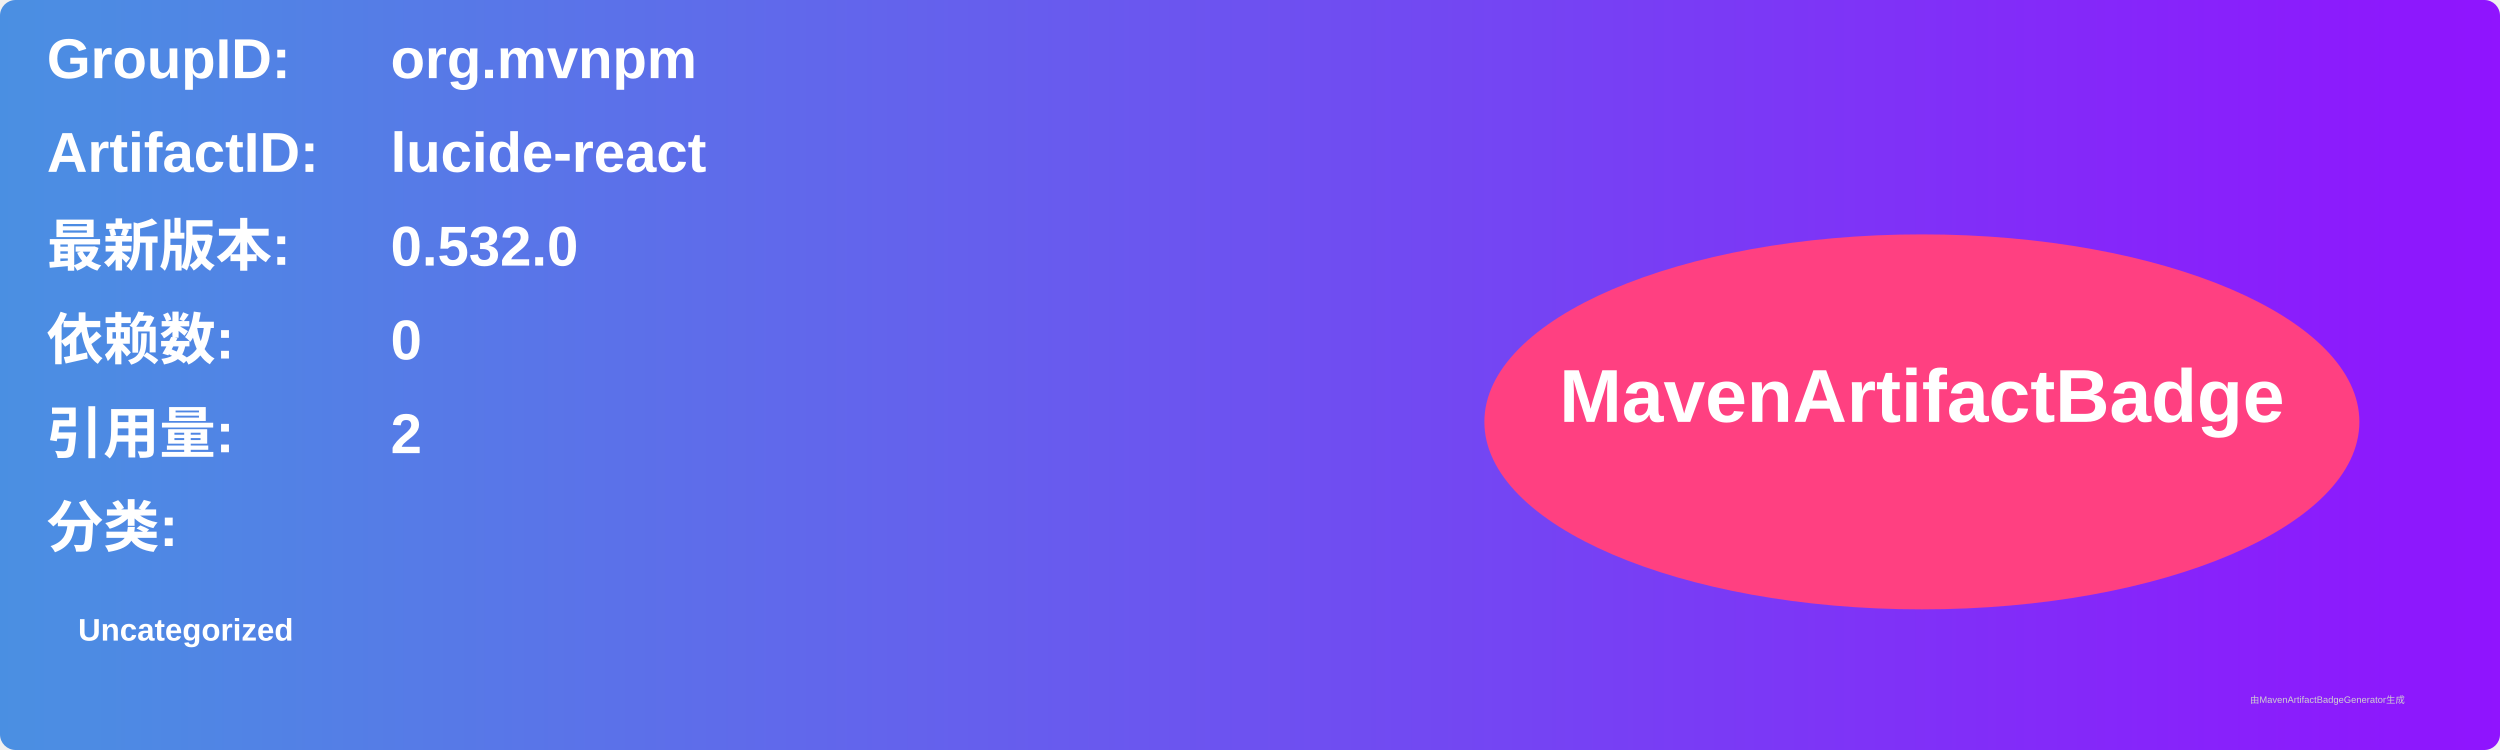
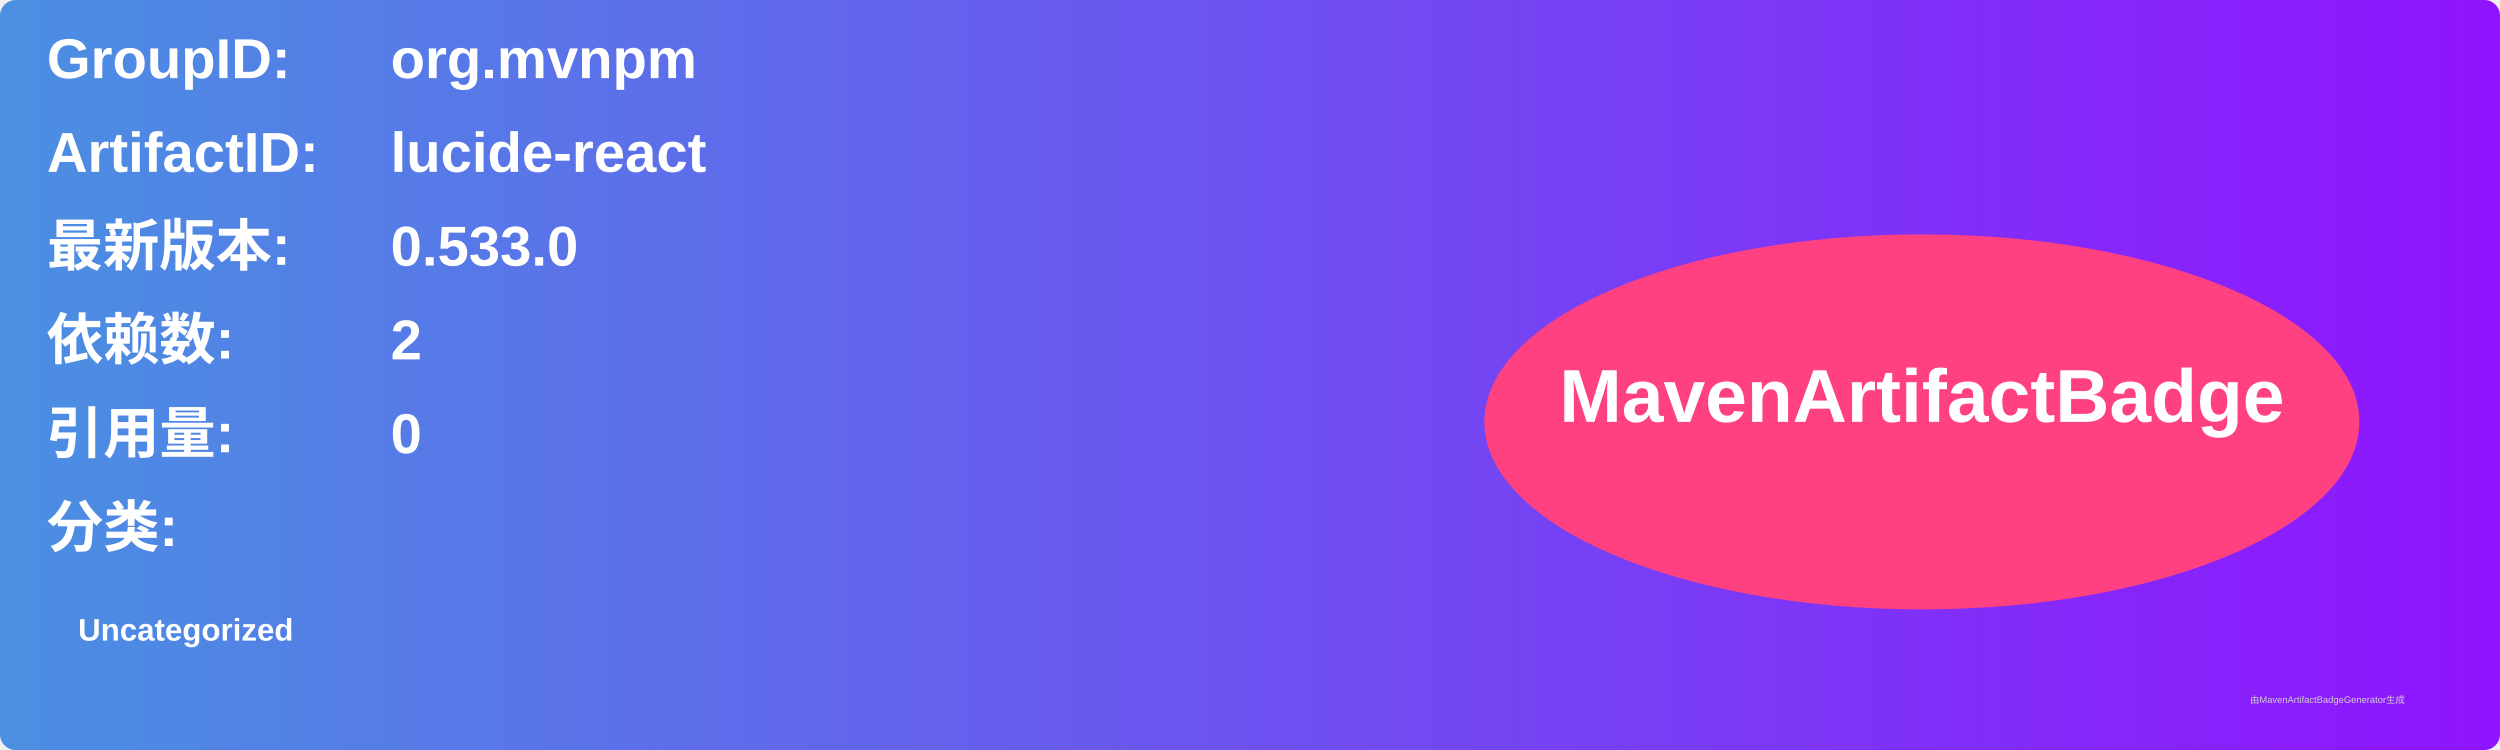
<svg xmlns="http://www.w3.org/2000/svg" width="800" height="240" viewBox="0 0 800 240">
  <linearGradient id="grad" x1="0%" y1="0%" x2="100%" y2="0%">
    <stop offset="0%" stop-color="#4a90e2" />
    <stop offset="100%" stop-color="#9013fe" />
  </linearGradient>
  <rect width="100%" height="100%" rx="5" ry="5" fill="url(#grad)" />
  <g transform="translate(15, 15)">
    <text x="0" y="10" font-family="Arial" font-size="18" fill="white" font-weight="bold" width="260">GroupID:</text>
    <text x="110" y="10" font-family="Arial" font-size="18" fill="white" font-weight="bold" width="460">org.mvnpm</text>
    <text x="0" y="40" font-family="Arial" font-size="18" fill="white" font-weight="bold" width="260">ArtifactID:</text>
    <text x="110" y="40" font-family="Arial" font-size="18" fill="white" font-weight="bold" width="460">lucide-react</text>
    <text x="0" y="70" font-family="Arial" font-size="18" fill="white" font-weight="bold">最新版本:</text>
    <text x="110" y="70" font-family="Arial" font-size="18" fill="white" font-weight="bold">
-       <tspan font-weight="bold">0.532.0</tspan>
+       <tspan font-weight="bold">0.533.0</tspan>
    </text>
    <text x="0" y="100" font-family="Arial" font-size="18" fill="white" font-weight="bold">依赖数: </text>
    <text x="110" y="100" font-family="Arial" font-size="18" fill="white">
-       <tspan font-weight="bold">0</tspan>
+       <tspan font-weight="bold">2</tspan>
    </text>
    <text x="0" y="130" font-family="Arial" font-size="18" fill="white" font-weight="bold">引用量: </text>
    <text x="110" y="130" font-family="Arial" font-size="18" fill="white">
-       <tspan font-weight="bold">2</tspan>
+       <tspan font-weight="bold">0</tspan>
    </text>
    <text x="0" y="160" font-family="Arial" font-size="18" fill="white" font-weight="bold">分类:</text>
    <text x="10" y="190" font-family="Arial" font-size="10" fill="white">
      <tspan font-weight="bold">Uncategorized</tspan>
    </text>
    <ellipse cx="600" cy="120" rx="140" ry="60" fill="#ff4081" />
    <text x="600" y="120" text-anchor="middle" font-family="Arial" font-size="24" fill="white" font-weight="bold">MavenArtifactBadge</text>
  </g>
  <text x="720" y="225" font-family="Arial" font-size="3" fill="#d0d0d0">由MavenArtifactBadgeGenerator生成</text>
</svg>
